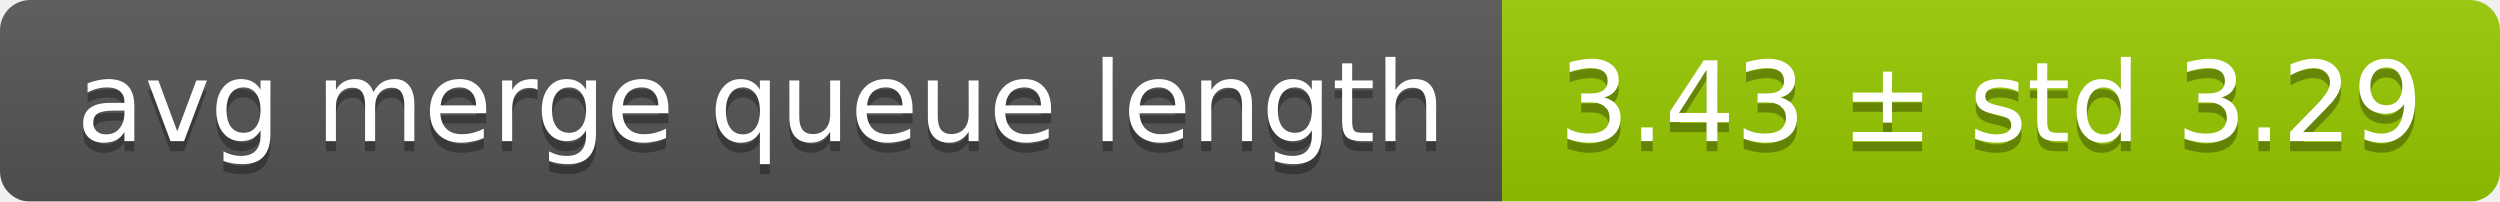
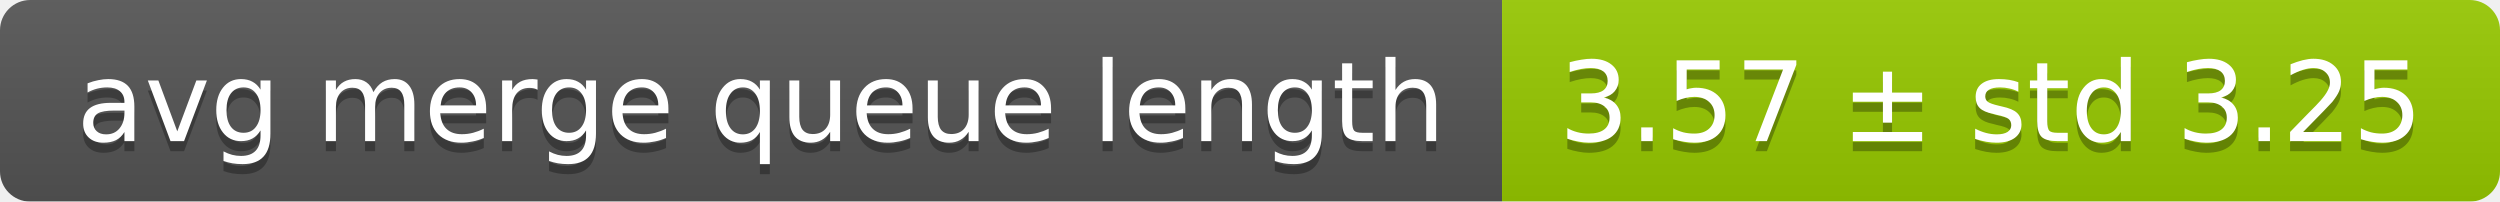
<svg xmlns="http://www.w3.org/2000/svg" width="248" height="20">
  <linearGradient id="smooth" x2="0" y2="100%">
    <stop offset="0" stop-color="#bbb" stop-opacity=".1" />
    <stop offset="1" stop-opacity=".1" />
  </linearGradient>
  <mask id="round">
    <rect width="248" height="20" rx="3" fill="#fff" />
  </mask>
  <g mask="url(#round)">
    <rect width="149" height="20" fill="#555" />
    <rect x="149" width="99" height="20" fill="#97ca00" />
    <rect width="248" height="20" fill="url(#smooth)" />
  </g>
  <g fill="#fff" text-anchor="middle" font-family="DejaVu Sans,Verdana,Geneva,sans-serif" font-size="11">
    <text x="75.5" y="15" fill="#010101" fill-opacity=".3">avg merge queue length</text>
    <text x="75.5" y="14">avg merge queue length</text>
-     <text x="197.5" y="15" fill="#010101" fill-opacity=".3">3.43 ± std 3.29</text>
-     <text x="197.5" y="14">3.43 ± std 3.29</text>
+     <text x="197.5" y="15" fill="#010101" fill-opacity=".3">3.57 ± std 3.25</text>
+     <text x="197.5" y="14">3.57 ± std 3.25</text>
  </g>
</svg>
